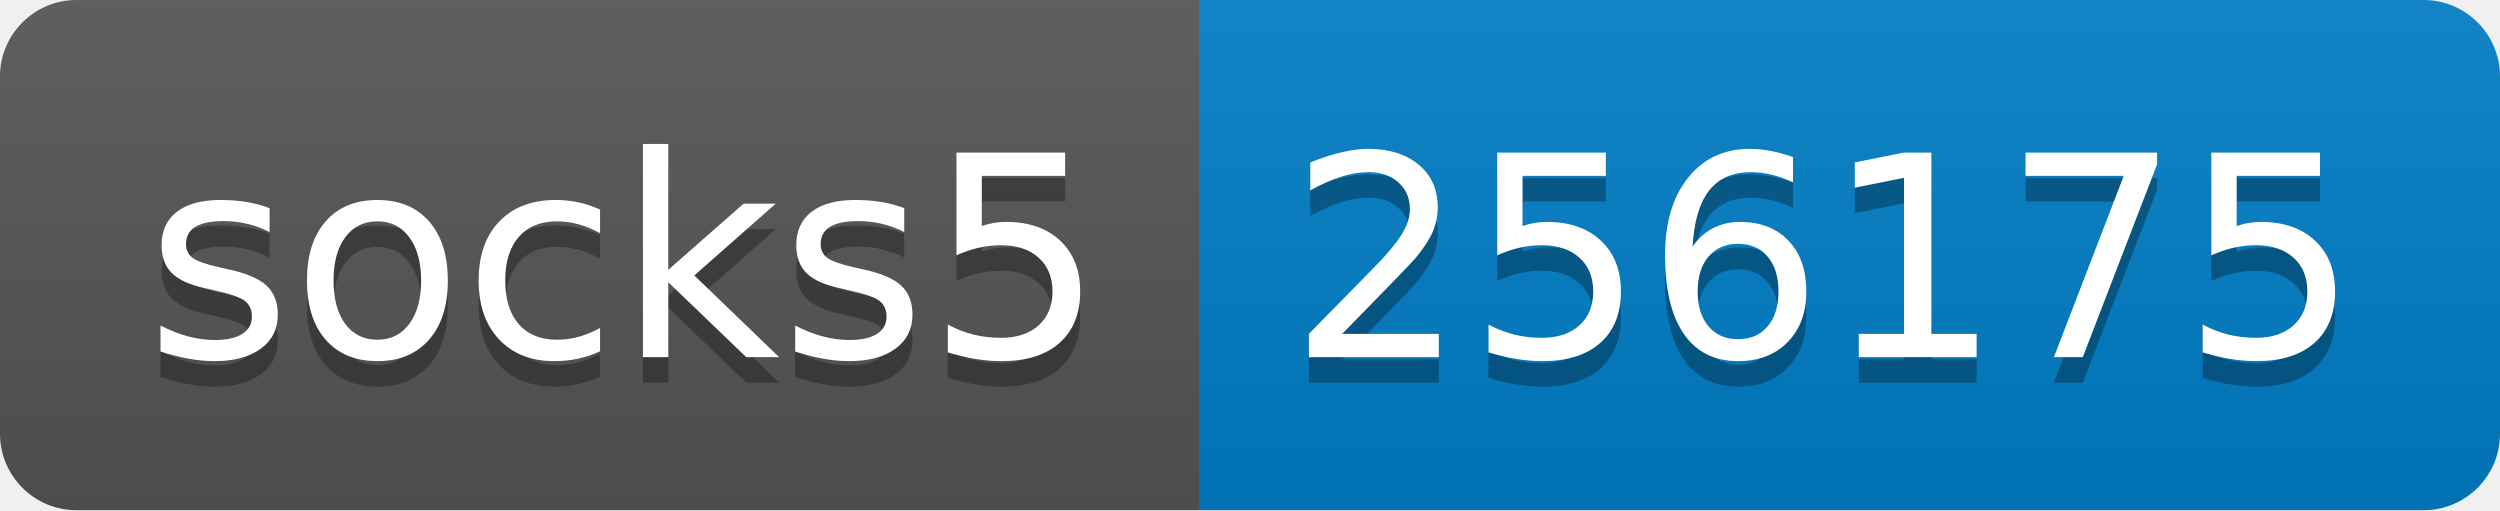
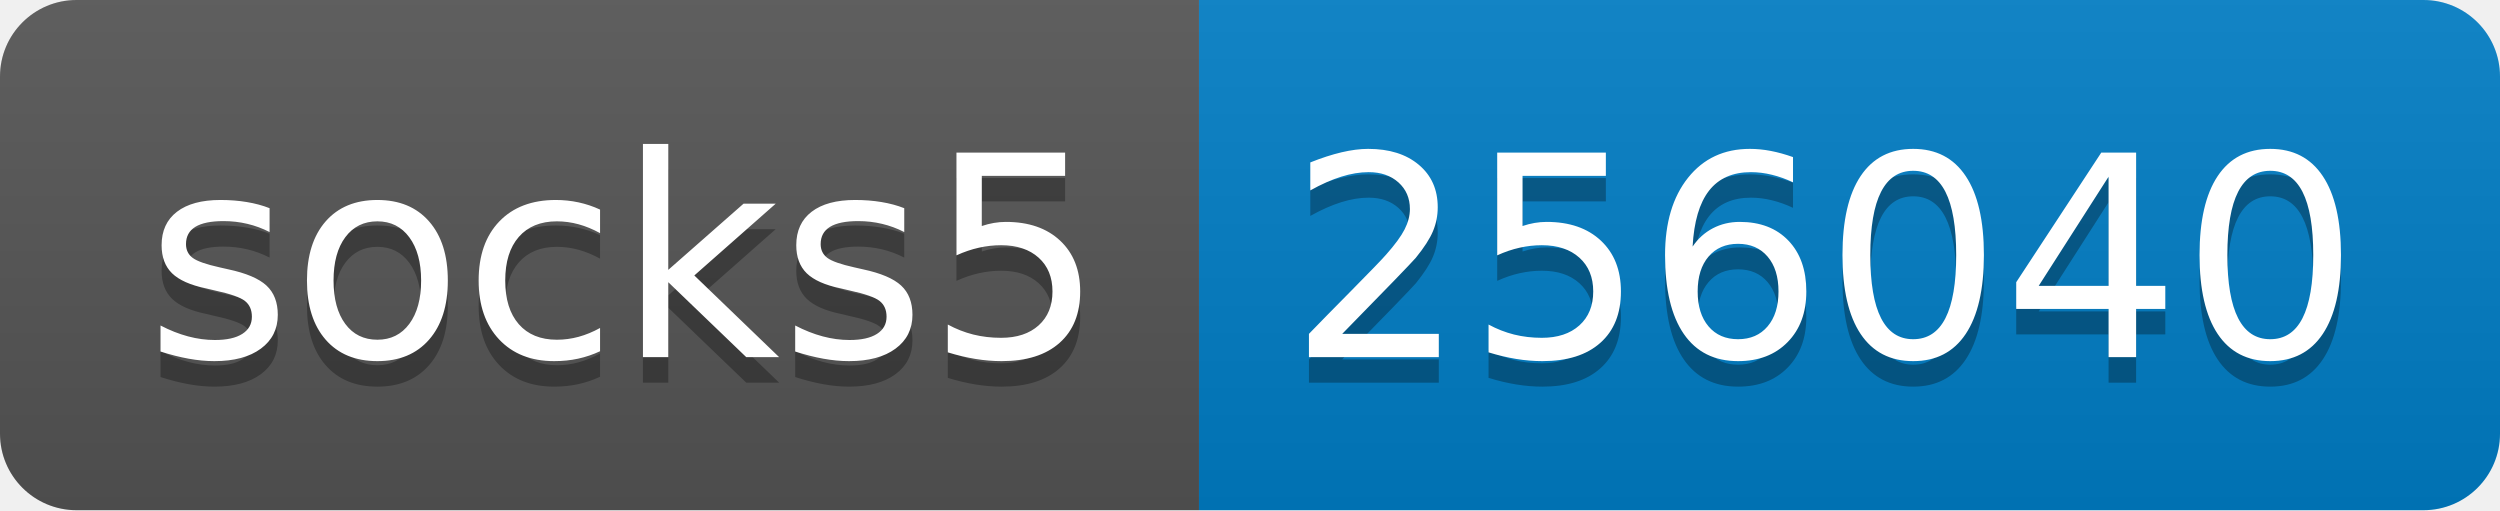
- <svg xmlns="http://www.w3.org/2000/svg" width="98" height="20" role="img" aria-label="socks5: 256175">
+ <svg xmlns="http://www.w3.org/2000/svg" width="98" height="20" role="img" aria-label="socks5: 256040">
  <linearGradient id="s" x2="0" y2="100%">
    <stop offset="0" stop-color="#bbb" stop-opacity=".1" />
    <stop offset="1" stop-opacity=".1" />
  </linearGradient>
  <clipPath id="r">
    <rect width="98" height="20" rx="3" fill="#fff" />
  </clipPath>
  <g clip-path="url(#r)">
    <rect width="47" height="20" fill="#555" />
    <rect x="47" width="51" height="20" fill="#007ec6" />
    <rect width="98" height="20" fill="url(#s)" />
  </g>
  <g fill="#fff" text-anchor="middle" font-family="Verdana,Geneva,DejaVu Sans,sans-serif" text-rendering="geometricPrecision" font-size="110">
    <text aria-hidden="true" x="245" y="150" fill="#010101" fill-opacity=".3" transform="scale(.1)" textLength="370">socks5</text>
    <text x="245" y="140" transform="scale(.1)" fill="#fff" textLength="370">socks5</text>
-     <text aria-hidden="true" x="715" y="150" fill="#010101" fill-opacity=".3" transform="scale(.1)" textLength="410">256175</text>
-     <text x="715" y="140" transform="scale(.1)" fill="#fff" textLength="410">256175</text>
+     <text aria-hidden="true" x="715" y="150" fill="#010101" fill-opacity=".3" transform="scale(.1)" textLength="410">256040</text>
+     <text x="715" y="140" transform="scale(.1)" fill="#fff" textLength="410">256040</text>
  </g>
</svg>
